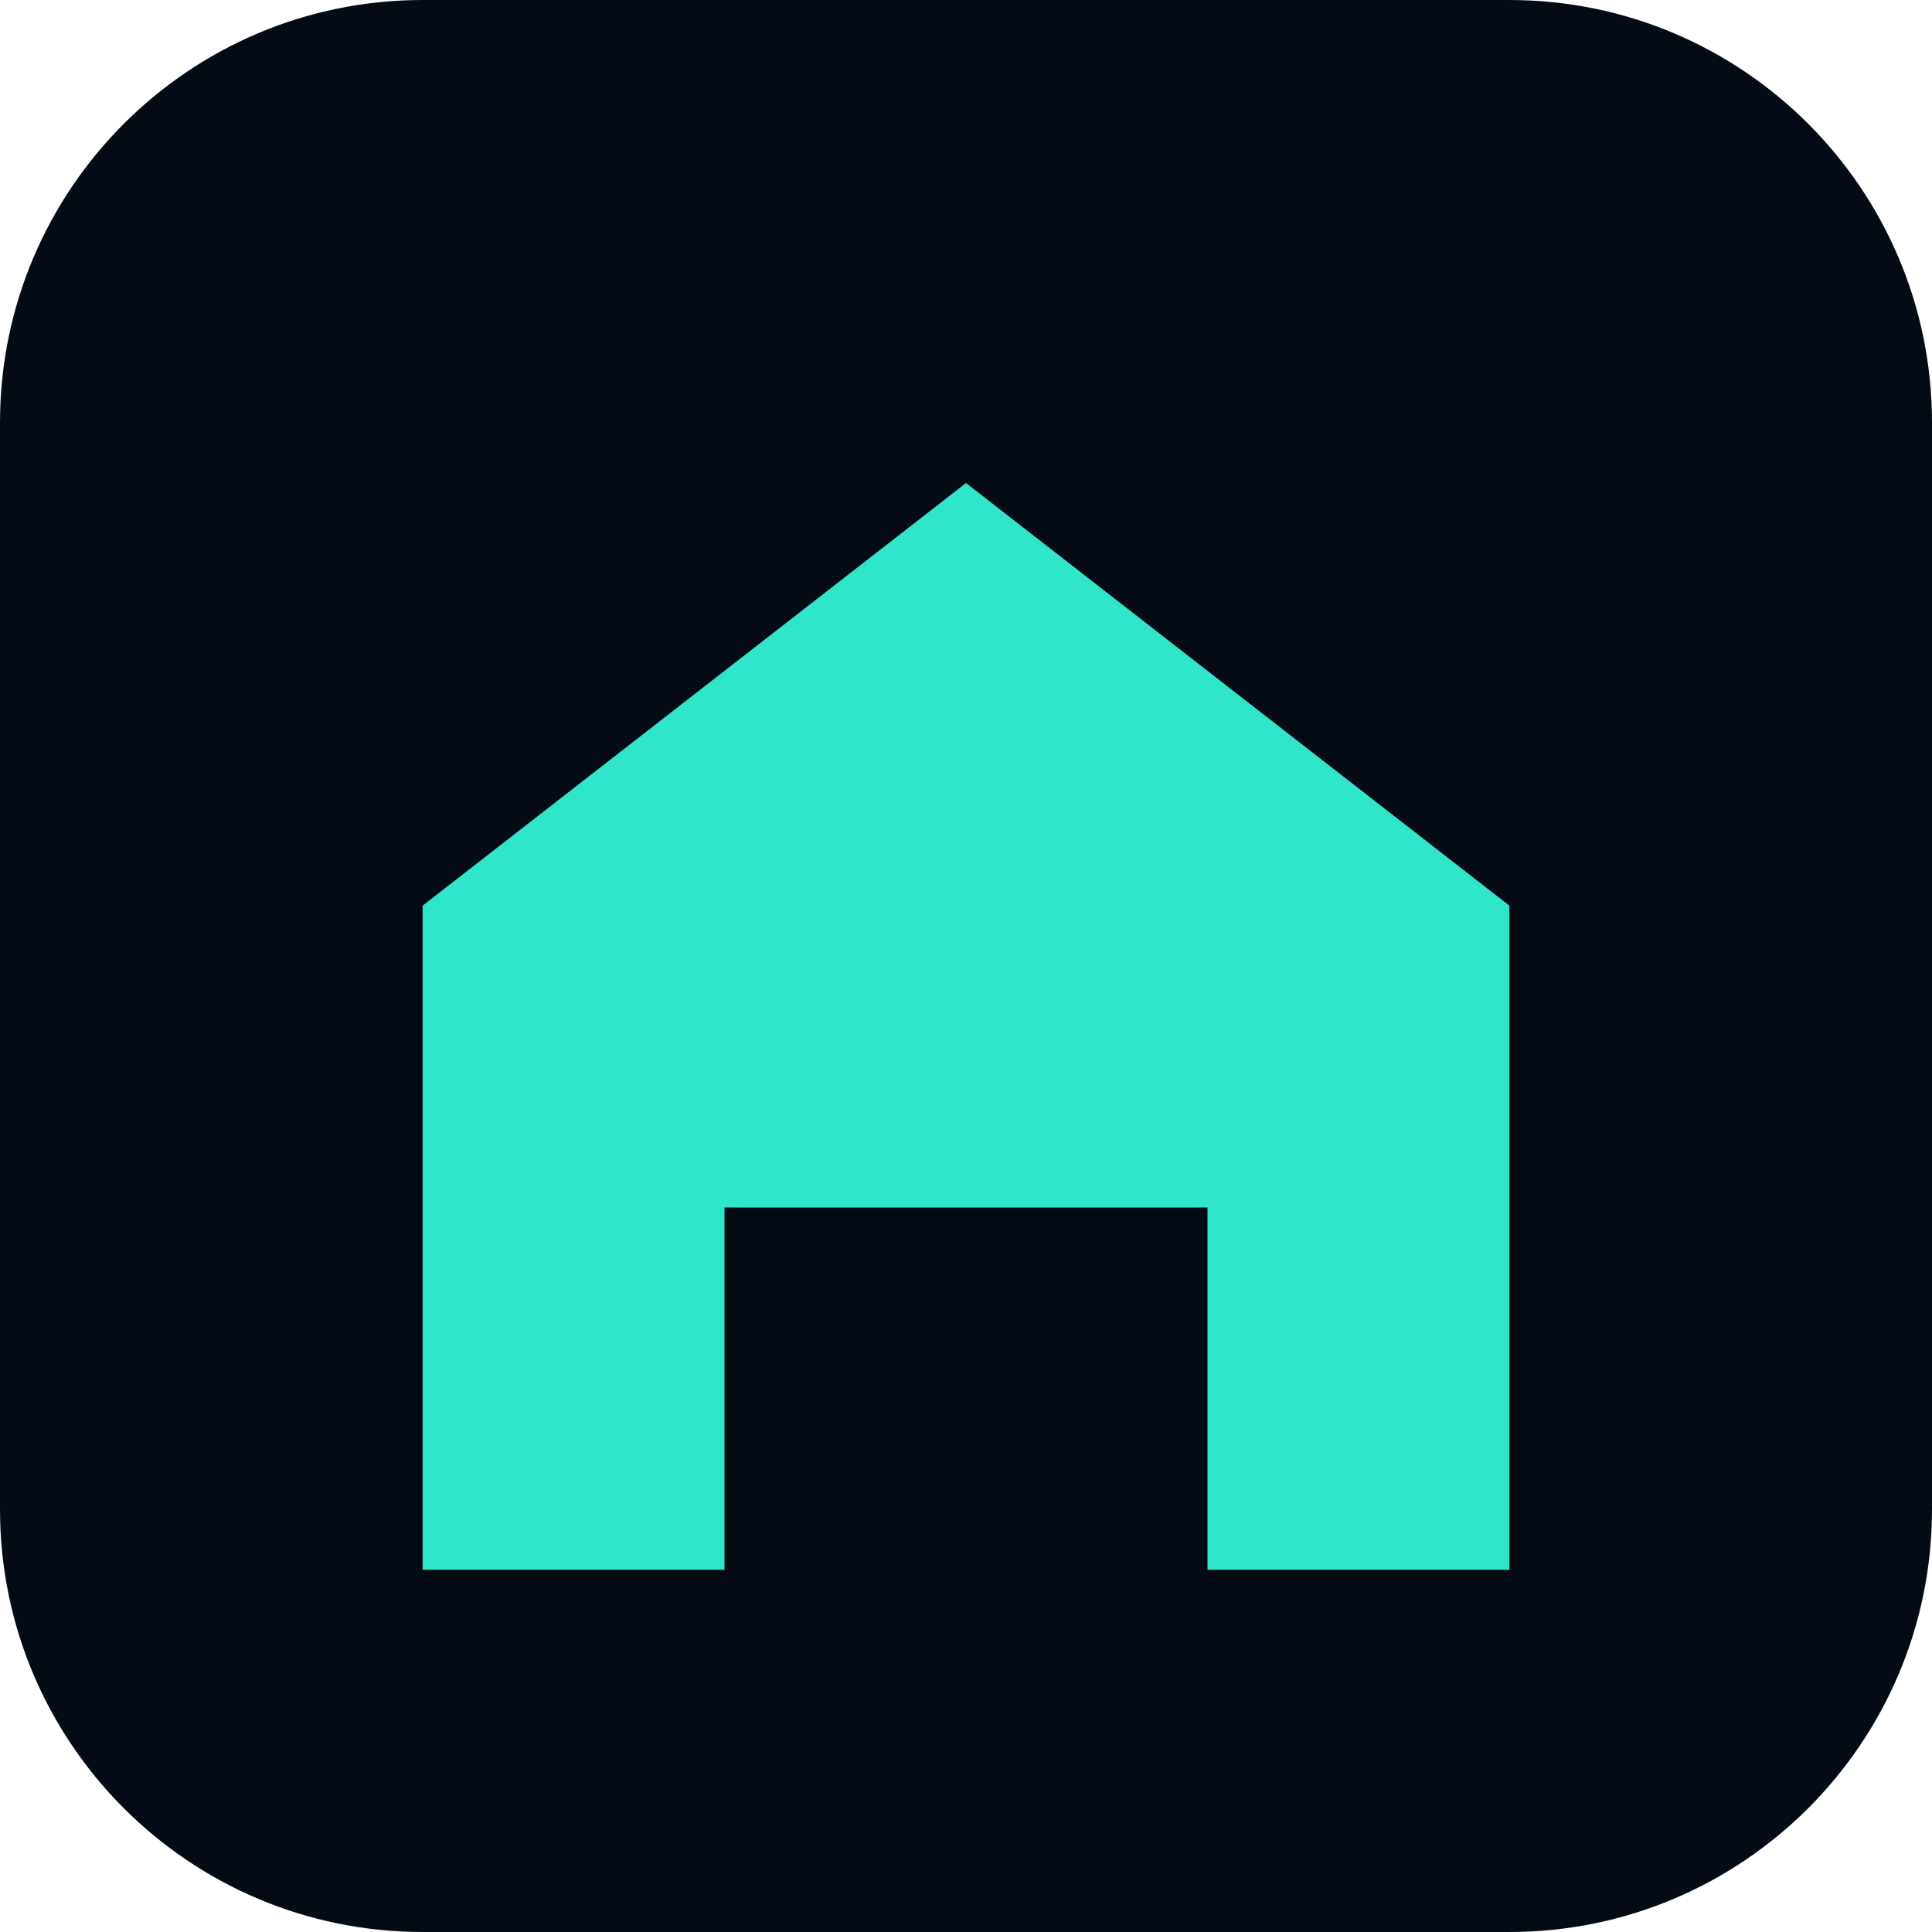
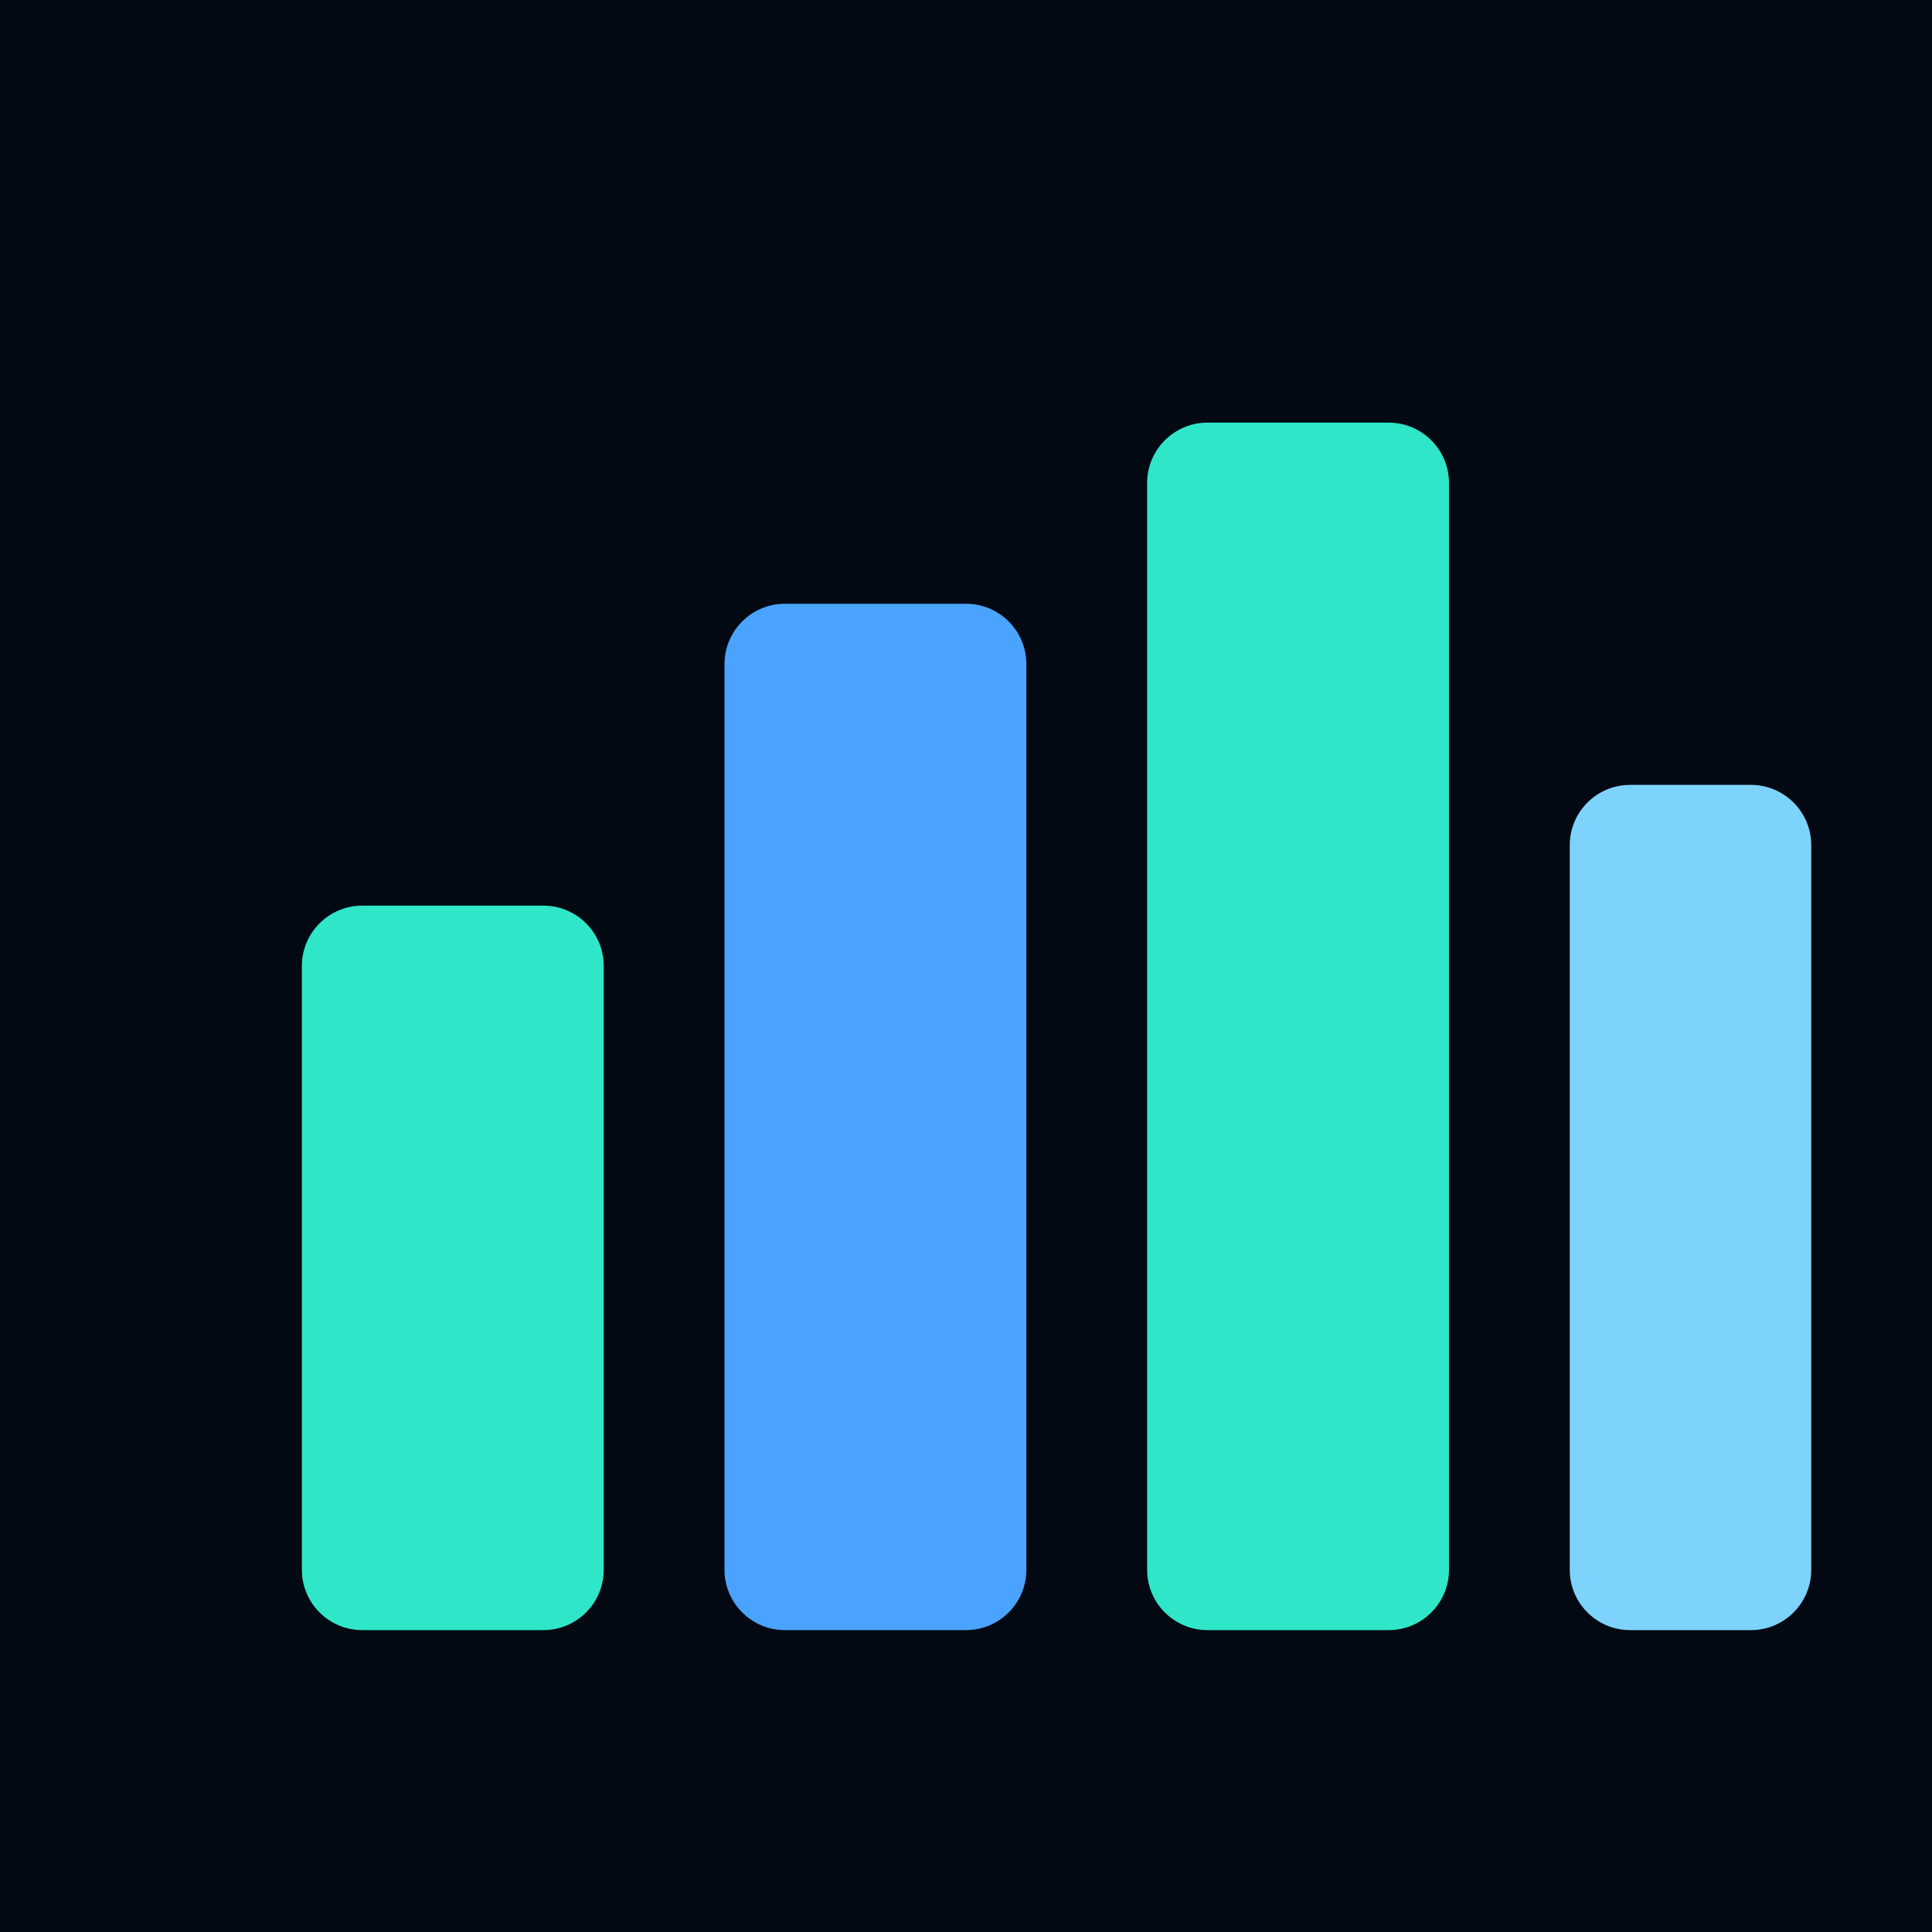
<svg xmlns="http://www.w3.org/2000/svg" viewBox="0 0 64 64">
-   <rect width="64" height="64" rx="14" fill="#050b14" />
-   <path d="M14 30L32 16l18 14v22H40V40H24v12H14V30z" fill="#2fe6c8" />
+   <rect width="64" height="64" fill="#030912" />
+   <rect x="10" y="30" width="10" height="24" rx="2" fill="#2fe6c8" />
+   <rect x="24" y="20" width="10" height="34" rx="2" fill="#4aa3ff" />
+   <rect x="38" y="14" width="10" height="40" rx="2" fill="#2fe6c8" />
+   <rect x="52" y="26" width="8" height="28" rx="2" fill="#7dd3fc" />
</svg>
